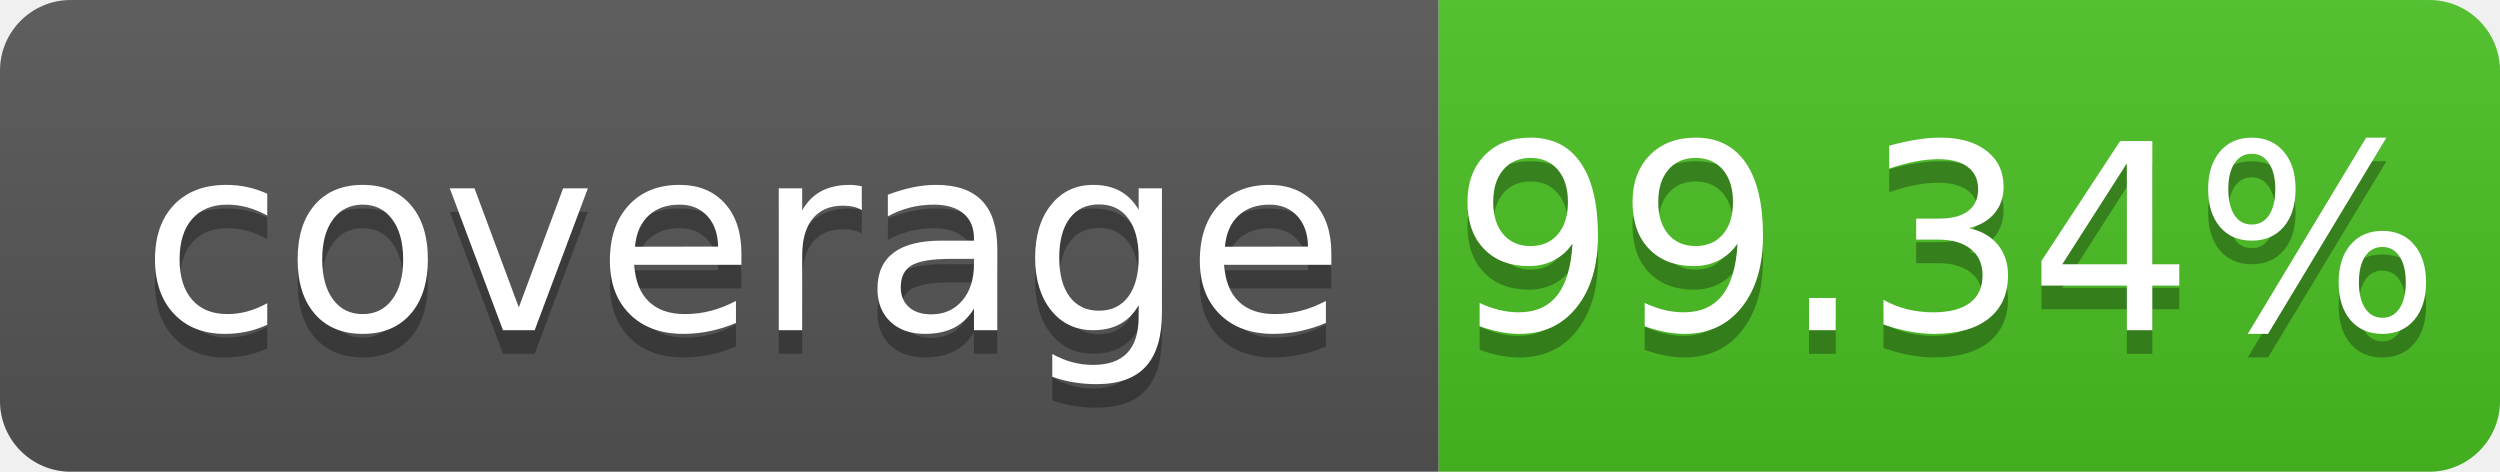
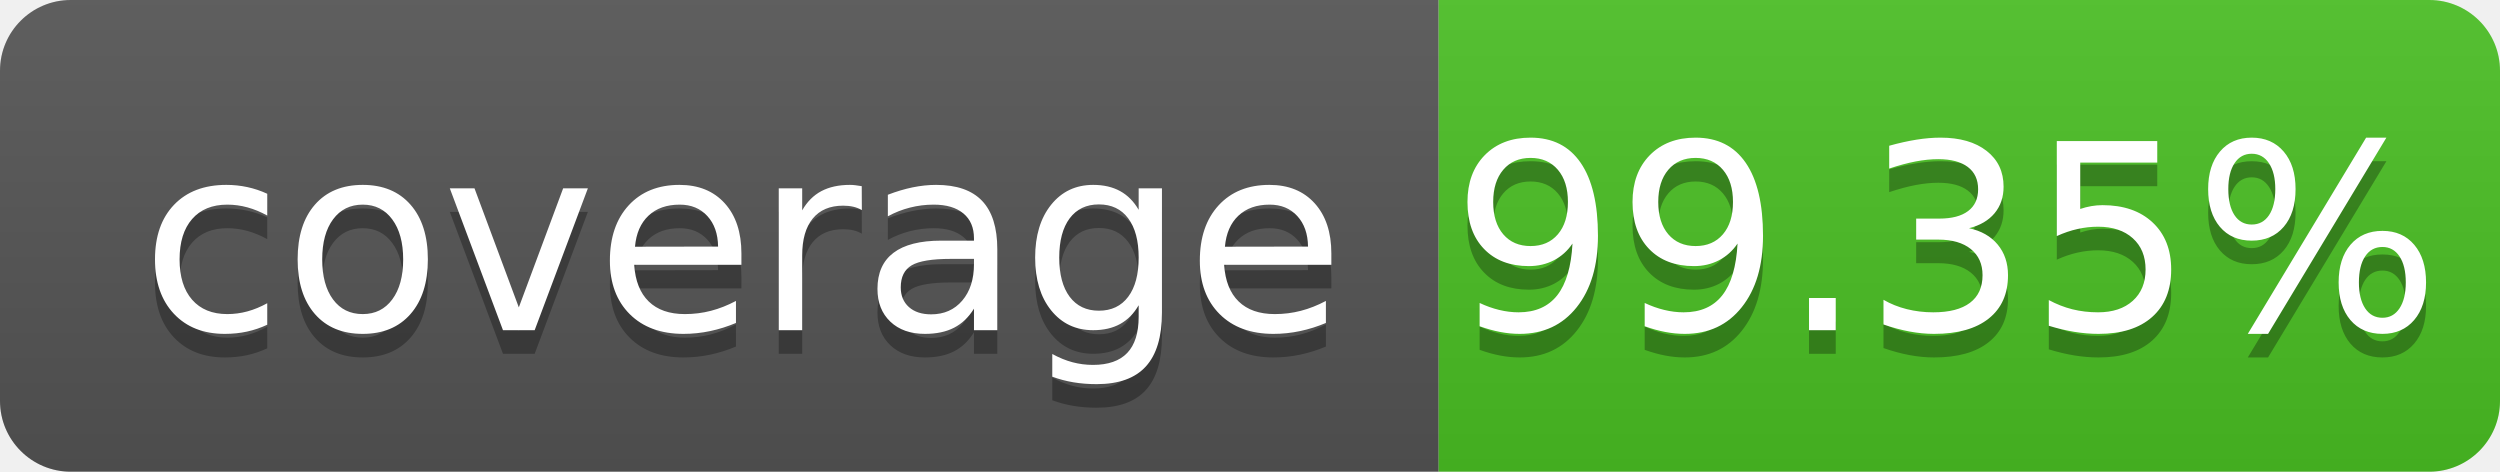
- <svg xmlns="http://www.w3.org/2000/svg" width="106" height="20" role="img" aria-label="coverage: 99.34%">
+ <svg xmlns="http://www.w3.org/2000/svg" width="106" height="20" role="img" aria-label="coverage: 99.35%">
  <linearGradient id="s" x2="0" y2="100%">
    <stop offset="0" stop-color="#bbb" stop-opacity=".1" />
    <stop offset="1" stop-opacity=".1" />
  </linearGradient>
  <clipPath id="r">
    <rect width="106" height="20" rx="3" fill="#fff" />
  </clipPath>
  <g clip-path="url(#r)">
    <rect width="61" height="20" fill="#555" />
    <rect x="61" width="45" height="20" fill="#4bc124" />
    <rect width="106" height="20" fill="url(#s)" />
  </g>
  <g fill="#fff" text-anchor="middle" font-family="Verdana,Geneva,DejaVu Sans,sans-serif" text-rendering="geometricPrecision" font-size="110">
    <text aria-hidden="true" x="315" y="150" fill="#010101" fill-opacity=".3" transform="scale(.1)" textLength="510" xml:space="preserve">coverage</text>
    <text x="315" y="140" transform="scale(.1)" fill="#fff" textLength="510" xml:space="preserve">coverage</text>
-     <text aria-hidden="true" x="825" y="150" fill="#010101" fill-opacity=".3" transform="scale(.1)" textLength="350">99.34%</text>
-     <text x="825" y="140" transform="scale(.1)" fill="#fff" textLength="350">99.34%</text>
+     <text aria-hidden="true" x="825" y="150" fill="#010101" fill-opacity=".3" transform="scale(.1)" textLength="350">99.35%</text>
+     <text x="825" y="140" transform="scale(.1)" fill="#fff" textLength="350">99.35%</text>
  </g>
</svg>
